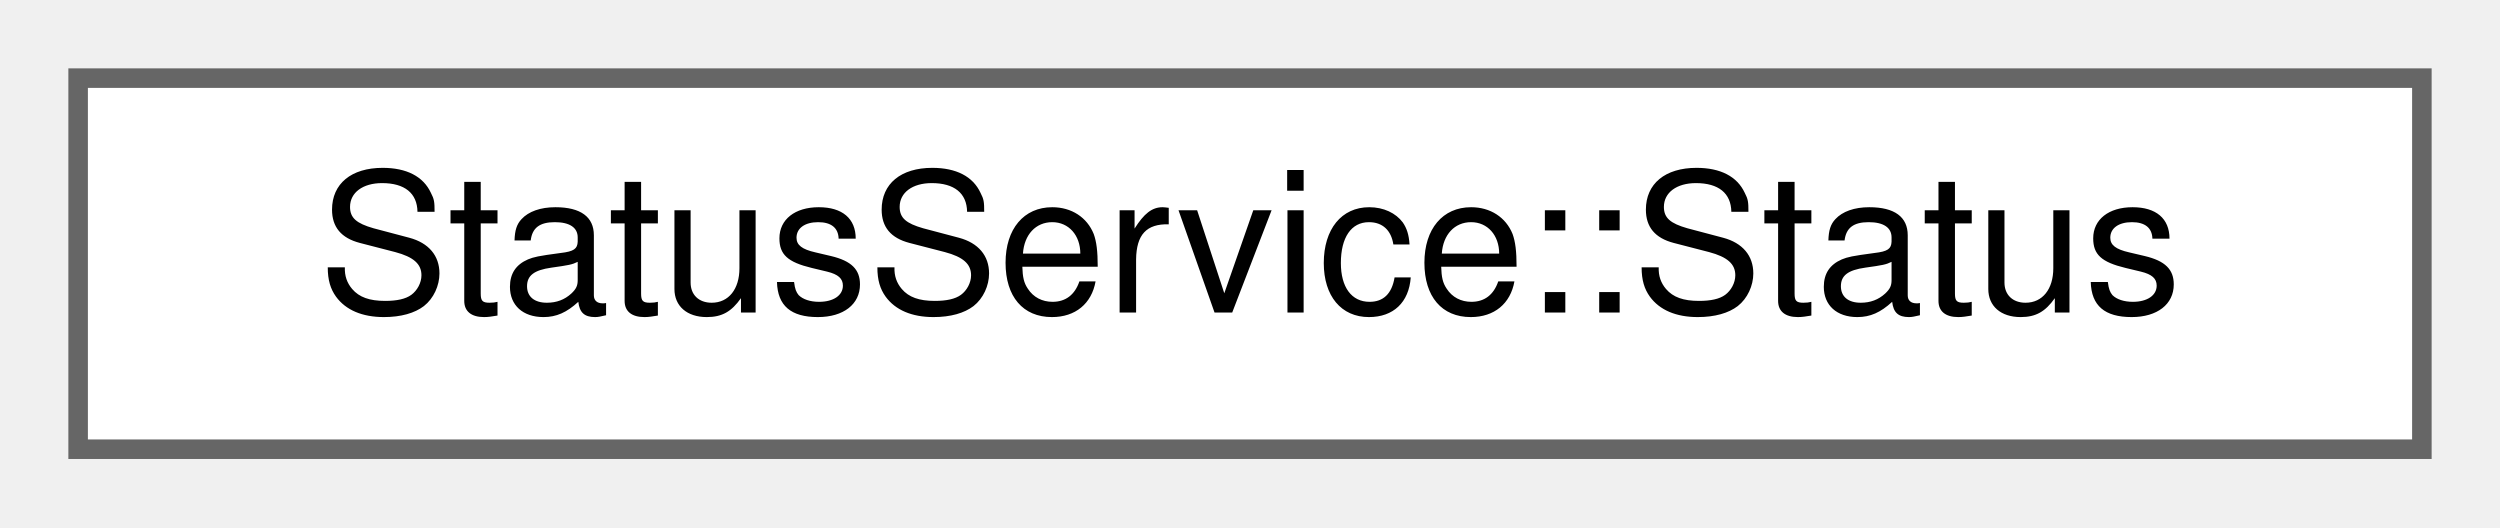
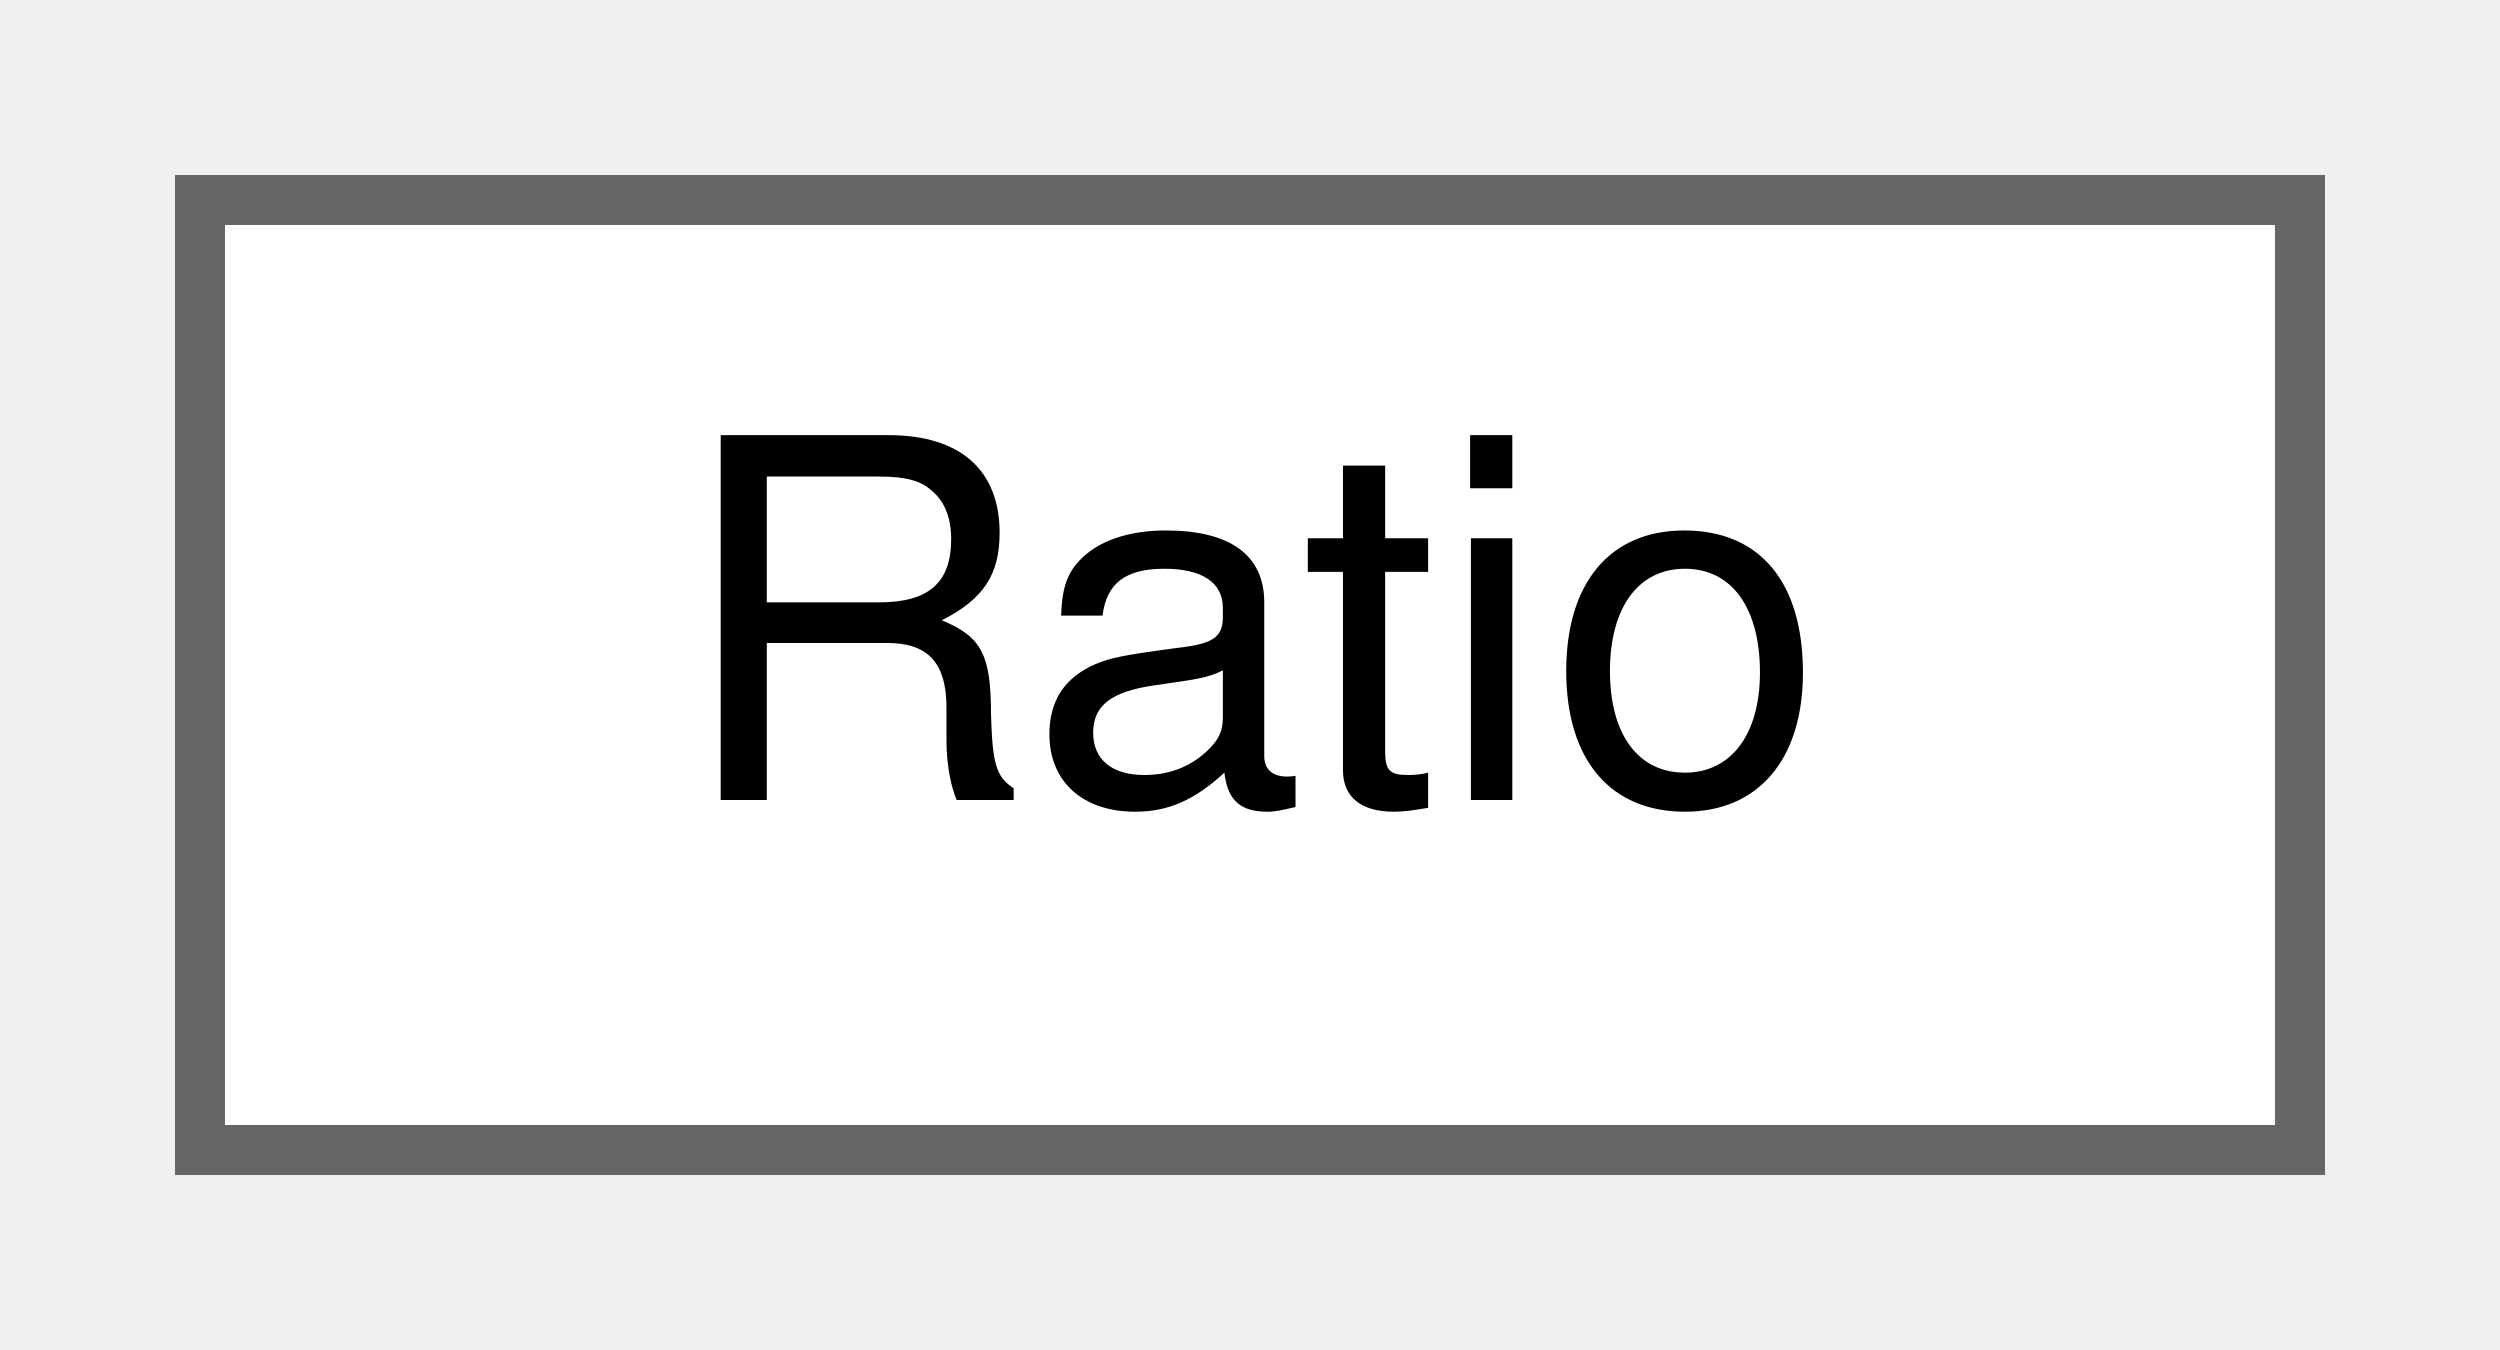
- <svg xmlns="http://www.w3.org/2000/svg" xmlns:xlink="http://www.w3.org/1999/xlink" width="128pt" height="27pt" viewBox="0.00 0.00 128.00 27.00">
+ <svg xmlns="http://www.w3.org/2000/svg" xmlns:xlink="http://www.w3.org/1999/xlink" width="50pt" height="27pt" viewBox="0.00 0.00 50.00 27.00">
  <g id="graph0" class="graph" transform="scale(1 1) rotate(0) translate(4 23)">
    <g id="Node000000" class="node">
      <g id="a_Node000000">
-         <a xlink:href="structStatusService_1_1Status.html" target="_top" xlink:title="Attributes included in the Status characterstic.">
-           <polygon fill="white" stroke="#666666" points="120,-19 0,-19 0,0 120,0 120,-19" />
-           <text text-anchor="middle" x="60" y="-7" font-family="Helvetica,sans-Serif" font-size="10.00">StatusService::Status</text>
+         <a xlink:href="structRatio.html" target="_top" xlink:title=" ">
+           <polygon fill="white" stroke="#666666" points="42,-19 0,-19 0,0 42,0 42,-19" />
+           <text text-anchor="middle" x="21" y="-7" font-family="Helvetica,sans-Serif" font-size="10.00">Ratio</text>
        </a>
      </g>
    </g>
  </g>
</svg>
